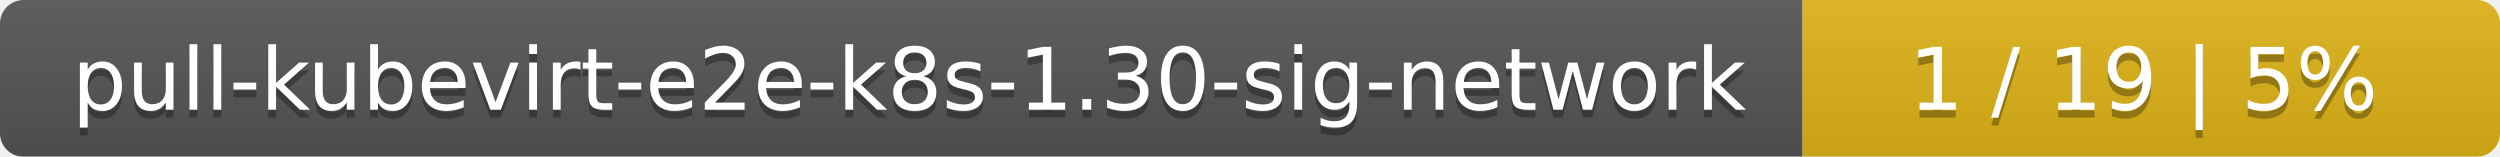
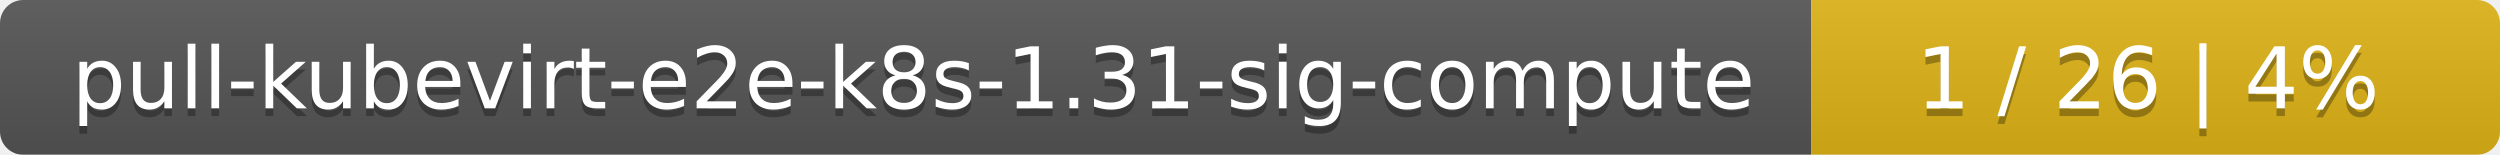
- <svg xmlns="http://www.w3.org/2000/svg" width="319" height="20">
+ <svg xmlns="http://www.w3.org/2000/svg" width="323" height="20">
  <linearGradient id="smooth" x2="0" y2="100%">
    <stop offset="0" stop-color="#bbb" stop-opacity=".1" />
    <stop offset="1" stop-opacity=".1" />
  </linearGradient>
  <mask id="round">
-     <rect width="319" height="20" rx="3" fill="#fff" />
+     <rect width="323" height="20" rx="3" fill="#fff" />
  </mask>
  <g mask="url(#round)">
-     <rect width="230" height="20" fill="#555" />
-     <rect x="230" width="89" height="20" fill="#dfb317" />
-     <rect width="319" height="20" fill="url(#smooth)" />
+     <rect width="234" height="20" fill="#555" />
+     <rect x="234" width="89" height="20" fill="#dfb317" />
+     <rect width="323" height="20" fill="url(#smooth)" />
  </g>
  <g fill="#fff" text-anchor="middle" font-family="DejaVu Sans,Verdana,Geneva,sans-serif" font-size="11">
-     <text x="116" y="15" fill="#010101" fill-opacity=".3">pull-kubevirt-e2e-k8s-1.30-sig-network</text>
-     <text x="116" y="14">pull-kubevirt-e2e-k8s-1.30-sig-network</text>
-     <text x="273.5" y="15" fill="#010101" fill-opacity=".3">1 / 19    |    5%</text>
-     <text x="273.5" y="14">1 / 19    |    5%</text>
+     <text x="118" y="15" fill="#010101" fill-opacity=".3">pull-kubevirt-e2e-k8s-1.31-sig-compute</text>
+     <text x="118" y="14">pull-kubevirt-e2e-k8s-1.31-sig-compute</text>
+     <text x="277.5" y="15" fill="#010101" fill-opacity=".3">1 / 26    |    4%</text>
+     <text x="277.5" y="14">1 / 26    |    4%</text>
  </g>
</svg>
